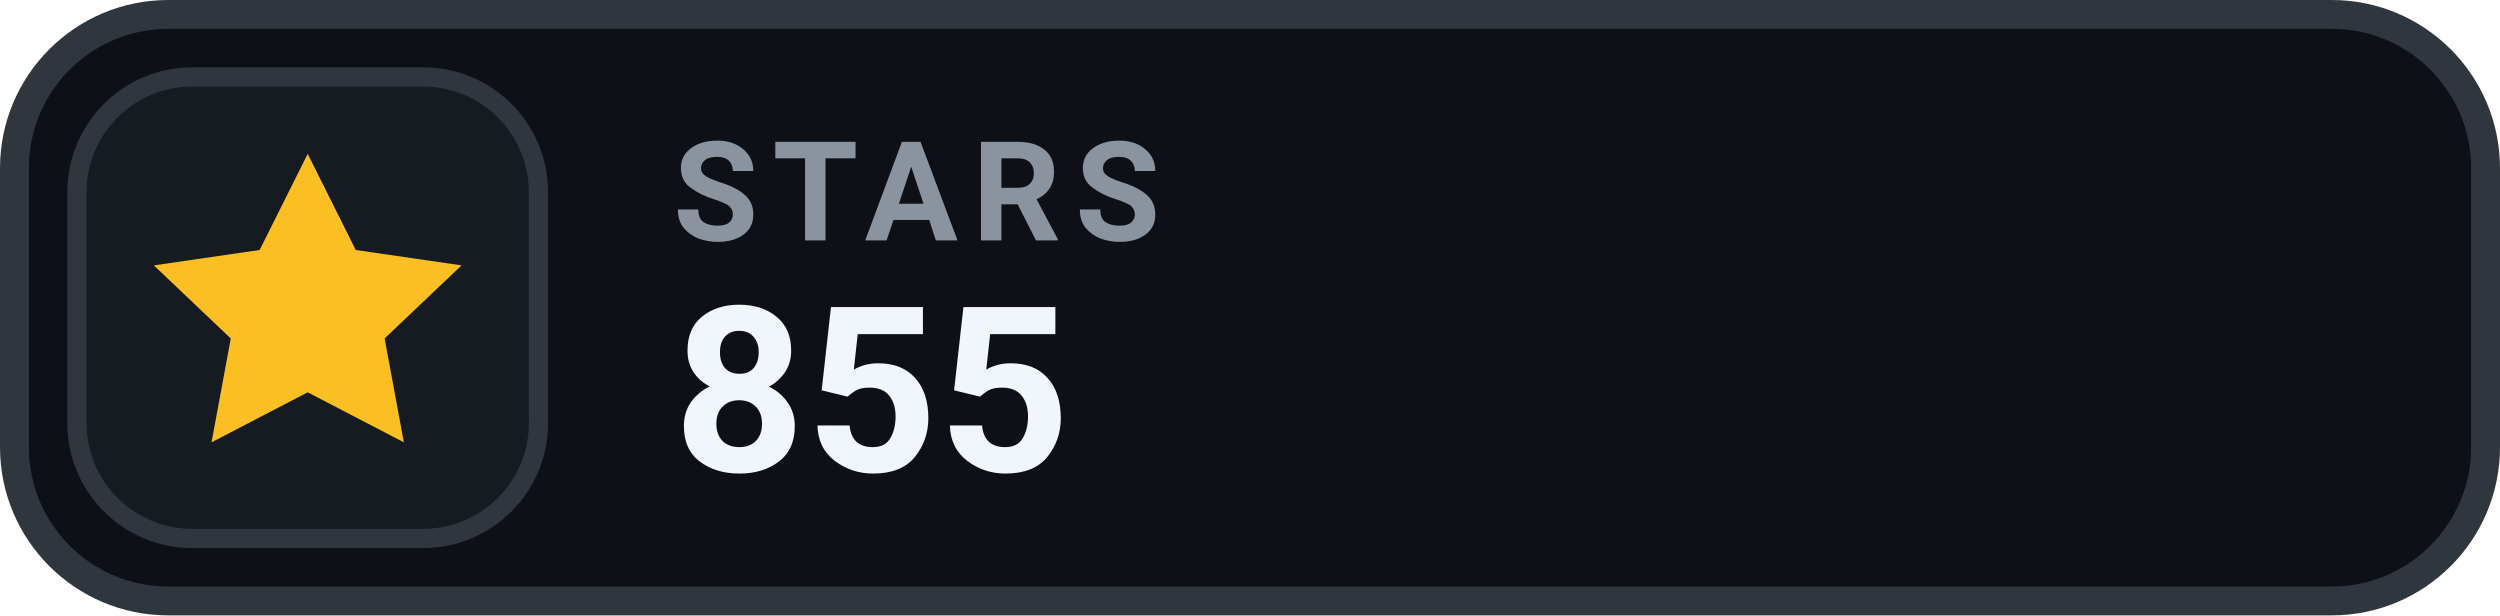
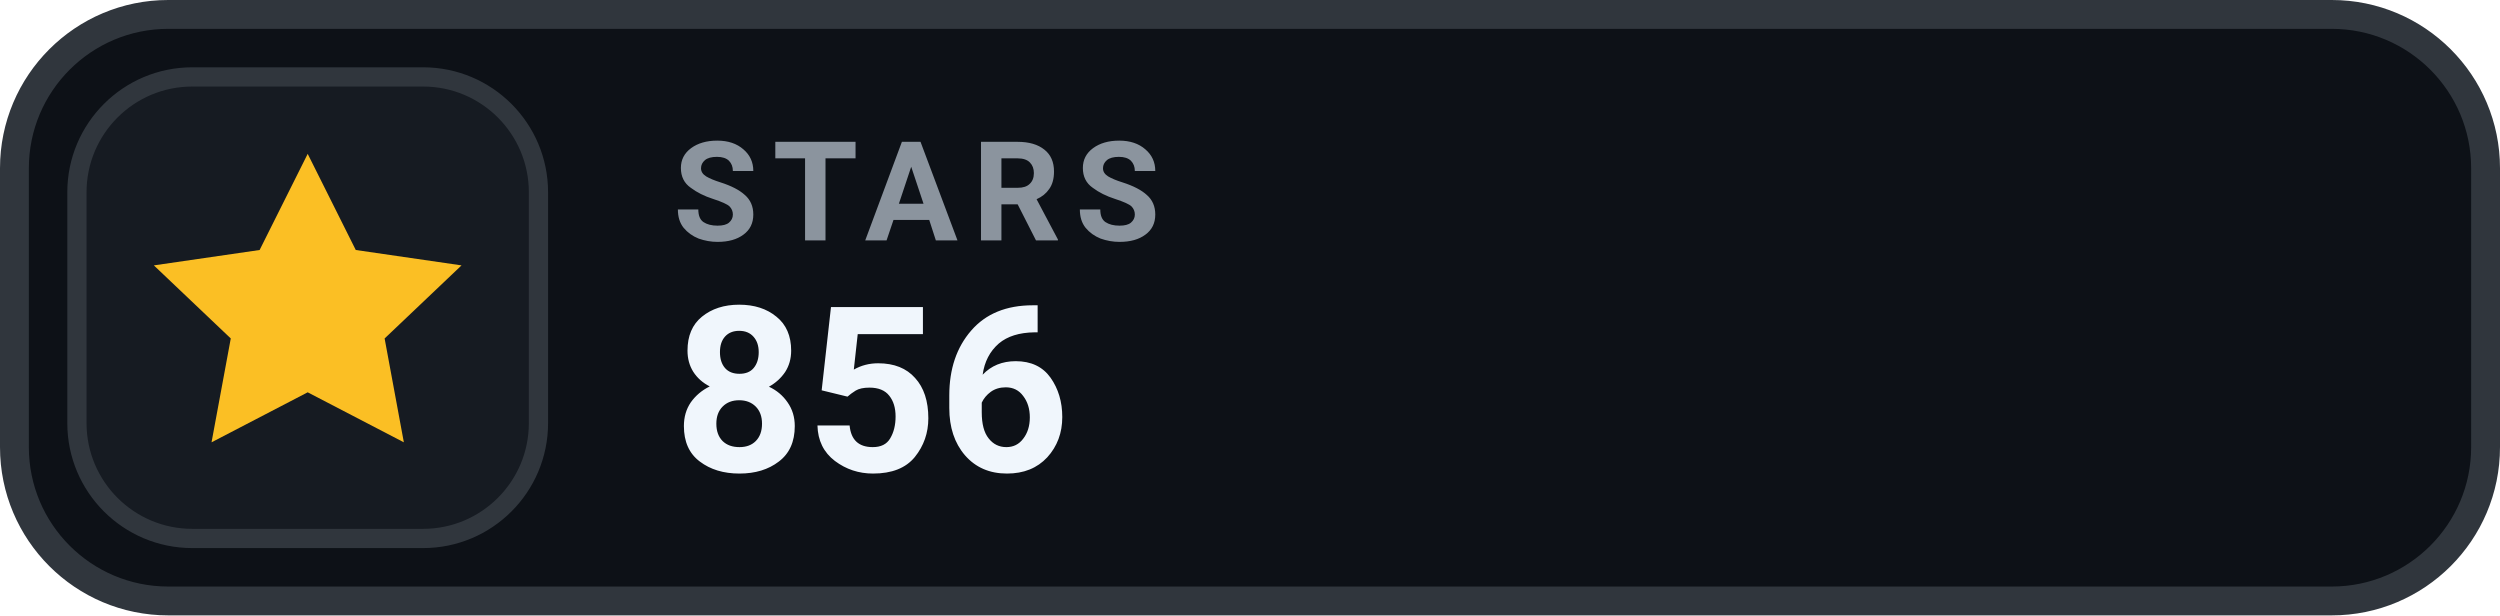
- <svg xmlns="http://www.w3.org/2000/svg" width="130" height="32" viewBox="0 0 130 32" role="img" aria-label="STARS 855">
+ <svg xmlns="http://www.w3.org/2000/svg" width="130" height="32" viewBox="0 0 130 32" role="img" aria-label="STARS 856">
  <rect x=".75" y=".75" width="128.5" height="30.5" rx="8" fill="#0D1117" stroke="#30363D" stroke-width="1.5" />
  <rect x="4" y="4" width="24" height="24" rx="6" fill="#161B22" stroke="#30363D" stroke-width="1" />
  <g transform="translate(16 16)" style="color:#FBBF24;">
    <path d="M0 -8 l2.5 5 5.5 .8 -4 3.8 1 5.4 -5 -2.6 -5 2.6 1 -5.4 -4 -3.8 5.5 -.8 Z" fill="currentColor" />
  </g>
  <text x="35" y="12.5" fill="#8B949E" font-family="-apple-system,BlinkMacSystemFont,'Segoe UI',Roboto,Helvetica,Arial,sans-serif" font-size="7.2" font-weight="700" letter-spacing=".75">STARS</text>
-   <text x="35" y="24.5" fill="#F0F6FC" font-family="-apple-system,BlinkMacSystemFont,'Segoe UI',Roboto,Helvetica,Arial,sans-serif" font-size="12" font-weight="700">855</text>
+   <text x="35" y="24.5" fill="#F0F6FC" font-family="-apple-system,BlinkMacSystemFont,'Segoe UI',Roboto,Helvetica,Arial,sans-serif" font-size="12" font-weight="700">856</text>
</svg>
